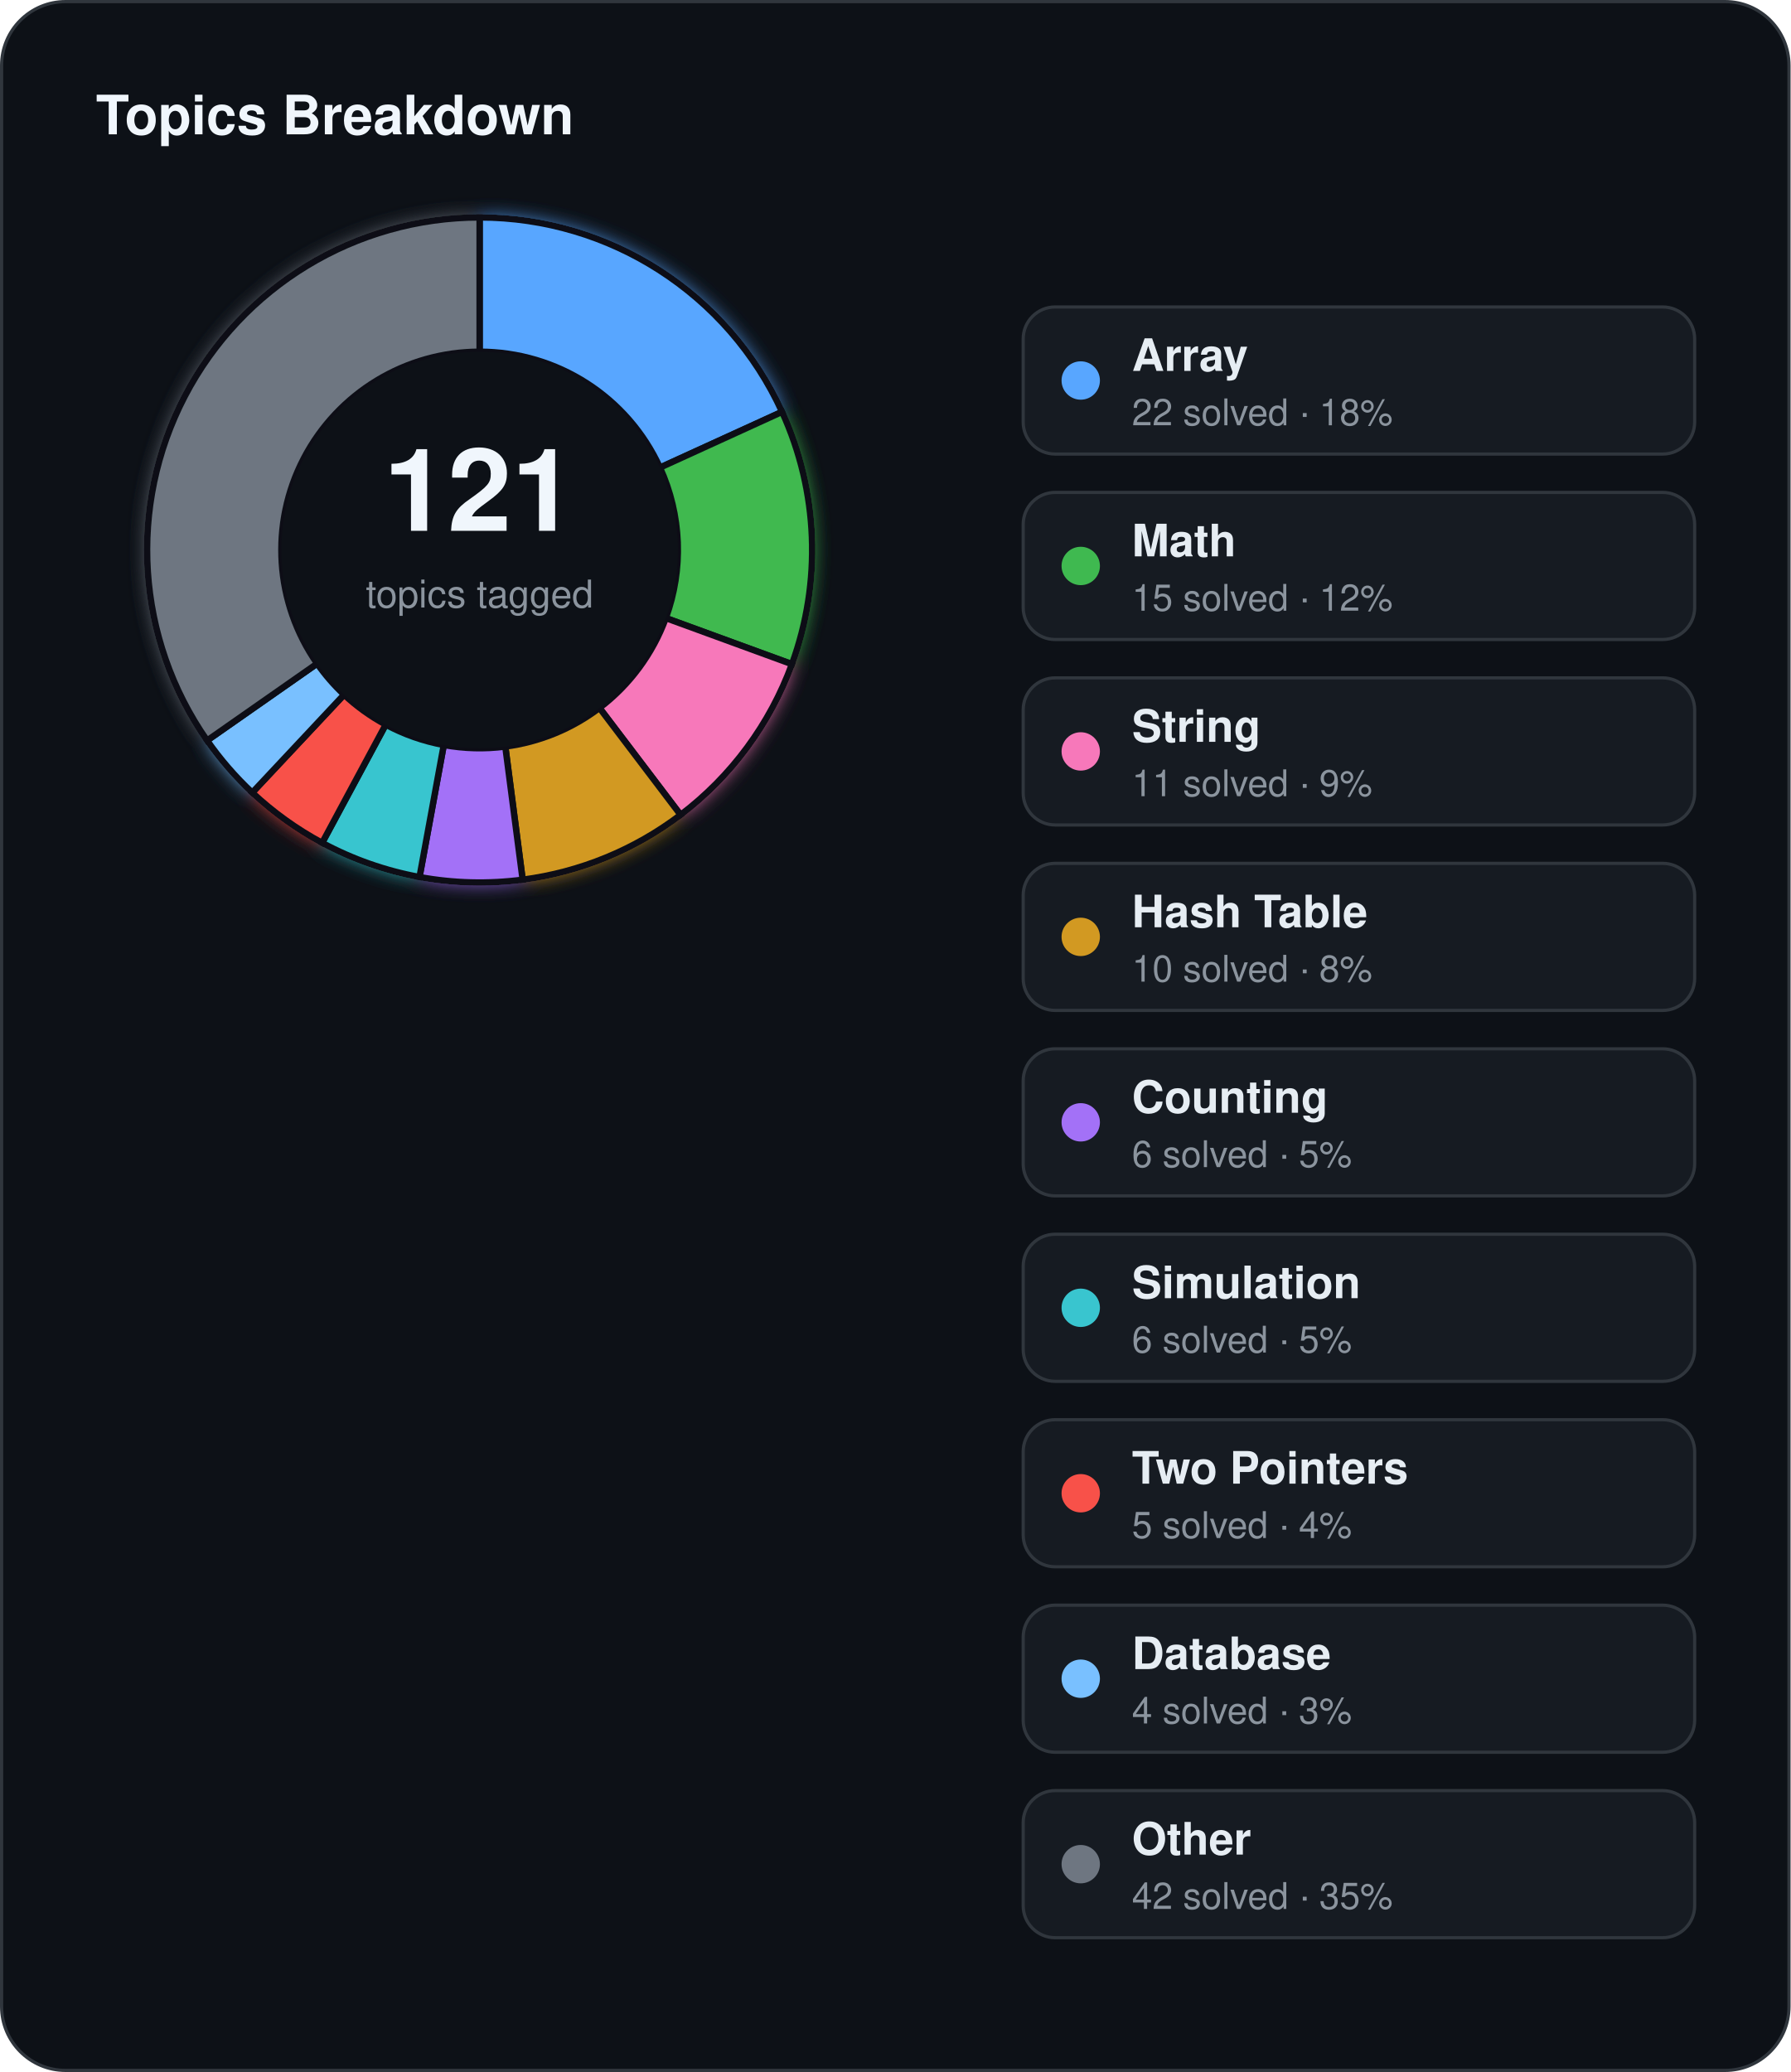
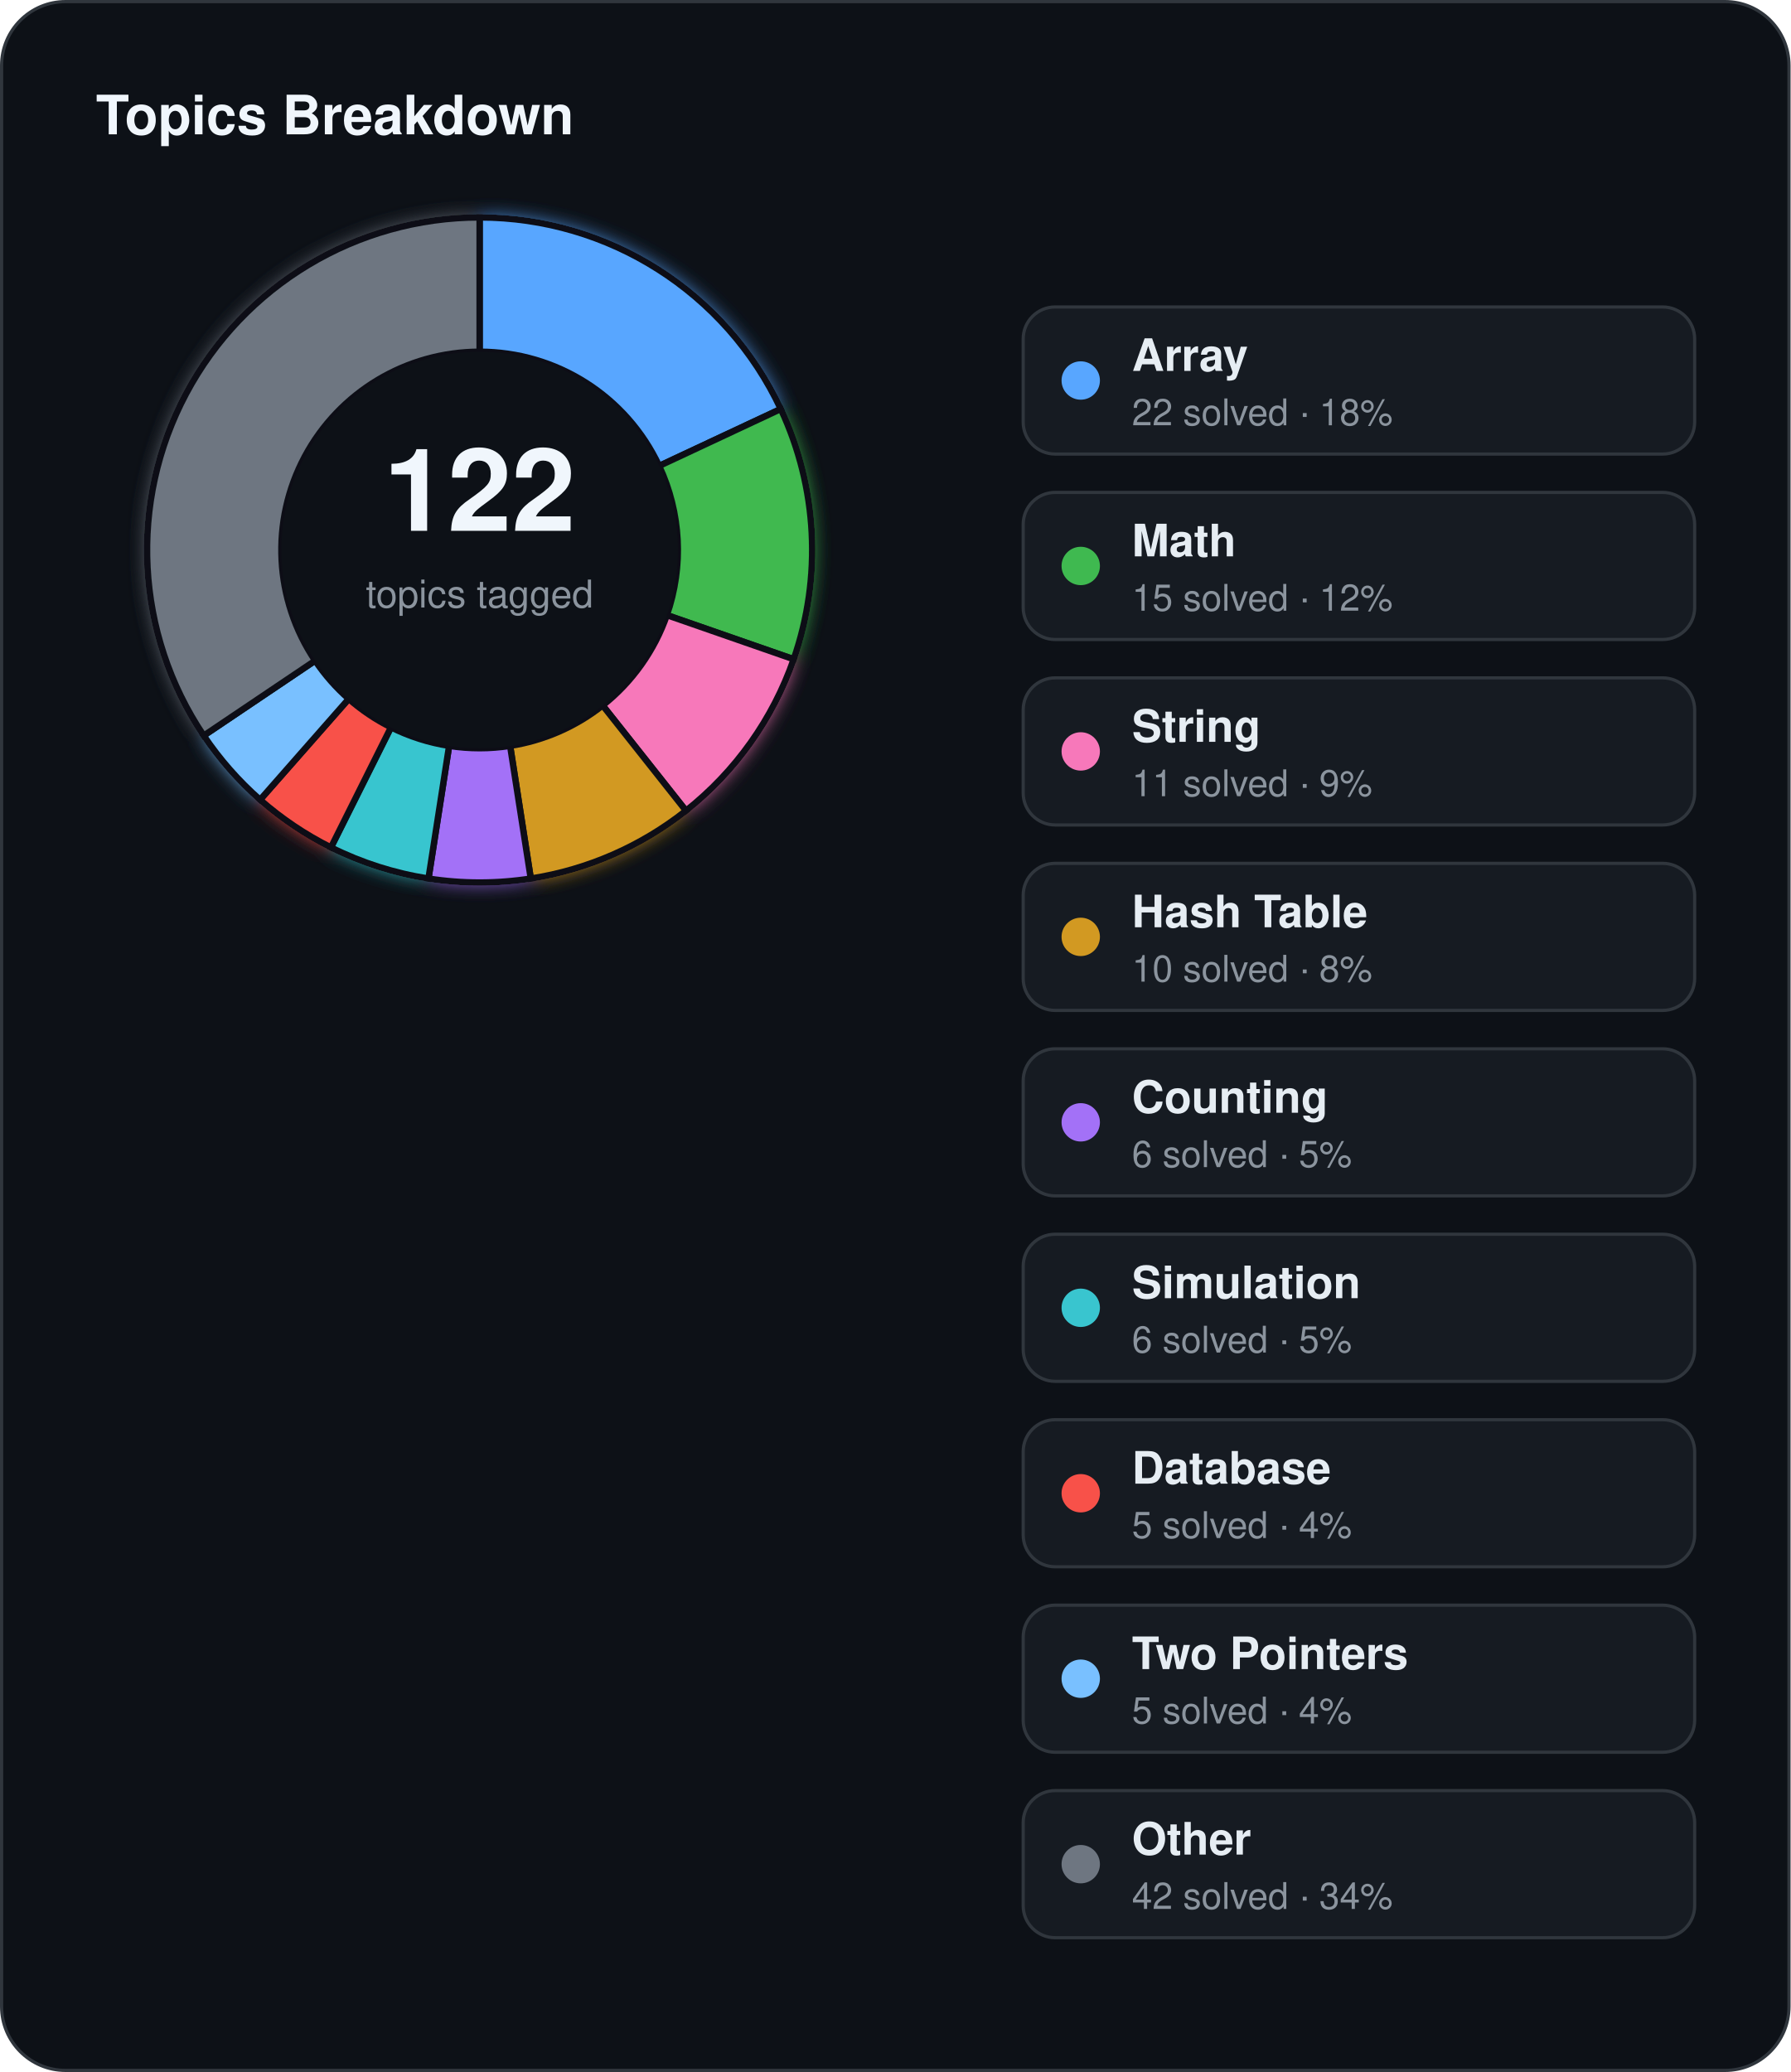
<svg xmlns="http://www.w3.org/2000/svg" width="560" height="648" viewBox="0 0 560 648">
  <defs>
    <filter id="topics-glow" x="-60%" y="-60%" width="220%" height="220%">
      <feGaussianBlur stdDeviation="3" result="blur" />
      <feMerge>
        <feMergeNode in="blur" />
        <feMergeNode in="SourceGraphic" />
      </feMerge>
    </filter>
  </defs>
  <rect x="0.5" y="0.5" width="559" height="647" rx="20" fill="#0d1117" stroke="#30363d" stroke-width="1" />
  <text x="30" y="42" fill="#f0f6fc" font-family="Segoe UI, Helvetica, Arial, sans-serif" font-size="17" font-weight="700">Topics Breakdown</text>
  <g filter="url(#topics-glow)">
-     <path d="M 150.00,68.00 A 104,104 0 0 1 244.60,128.80 L 206.40,146.24 A 62,62 0 0 0 150.00,110.00 Z" fill="#58a6ff" stroke="#0d1117" stroke-width="2" />
-     <path d="M 244.60,128.80 A 104,104 0 0 1 247.68,207.71 L 208.23,193.29 A 62,62 0 0 0 206.40,146.24 Z" fill="#3fb950" stroke="#0d1117" stroke-width="2" />
-     <path d="M 247.68,207.71 A 104,104 0 0 1 212.86,254.85 L 187.48,221.39 A 62,62 0 0 0 208.23,193.29 Z" fill="#f778ba" stroke="#0d1117" stroke-width="2" />
-     <path d="M 212.86,254.85 A 104,104 0 0 1 163.46,275.12 L 158.03,233.48 A 62,62 0 0 0 187.48,221.39 Z" fill="#d29922" stroke="#0d1117" stroke-width="2" />
-     <path d="M 163.46,275.12 A 104,104 0 0 1 131.20,274.29 L 138.79,232.98 A 62,62 0 0 0 158.03,233.48 Z" fill="#a371f7" stroke="#0d1117" stroke-width="2" />
-     <path d="M 131.20,274.29 A 104,104 0 0 1 100.75,263.60 L 120.64,226.61 A 62,62 0 0 0 138.79,232.98 Z" fill="#39c5cf" stroke="#0d1117" stroke-width="2" />
-     <path d="M 100.75,263.60 A 104,104 0 0 1 78.89,247.89 L 107.61,217.24 A 62,62 0 0 0 120.64,226.61 Z" fill="#f85149" stroke="#0d1117" stroke-width="2" />
-     <path d="M 78.89,247.89 A 104,104 0 0 1 64.77,231.59 L 99.19,207.53 A 62,62 0 0 0 107.61,217.24 Z" fill="#79c0ff" stroke="#0d1117" stroke-width="2" />
-     <path d="M 64.77,231.59 A 104,104 0 0 1 150.00,68.00 L 150.00,110.00 A 62,62 0 0 0 99.19,207.53 Z" fill="#6e7681" stroke="#0d1117" stroke-width="2" />
+     <path d="M 150.00,68.00 A 104,104 0 0 1 244.19,127.91 L 206.15,145.72 A 62,62 0 0 0 150.00,110.00 Z" fill="#58a6ff" stroke="#0d1117" stroke-width="2" />
+     <path d="M 244.19,127.91 A 104,104 0 0 1 248.23,206.17 L 208.56,192.37 A 62,62 0 0 0 206.15,145.72 Z" fill="#3fb950" stroke="#0d1117" stroke-width="2" />
+     <path d="M 248.23,206.17 A 104,104 0 0 1 214.54,253.55 L 188.48,220.62 A 62,62 0 0 0 208.56,192.37 Z" fill="#f778ba" stroke="#0d1117" stroke-width="2" />
+     <path d="M 214.54,253.55 A 104,104 0 0 1 166.00,274.76 L 159.54,233.26 A 62,62 0 0 0 188.48,220.62 Z" fill="#d29922" stroke="#0d1117" stroke-width="2" />
+     <path d="M 166.00,274.76 A 104,104 0 0 1 134.00,274.76 L 140.46,233.26 A 62,62 0 0 0 159.54,233.26 Z" fill="#a371f7" stroke="#0d1117" stroke-width="2" />
+     <path d="M 134.00,274.76 A 104,104 0 0 1 103.50,265.03 L 122.28,227.46 A 62,62 0 0 0 140.46,233.26 Z" fill="#39c5cf" stroke="#0d1117" stroke-width="2" />
+     <path d="M 103.50,265.03 A 104,104 0 0 1 81.34,250.12 L 109.07,218.57 A 62,62 0 0 0 122.28,227.46 Z" fill="#f85149" stroke="#0d1117" stroke-width="2" />
+     <path d="M 81.34,250.12 A 104,104 0 0 1 63.71,230.06 L 98.56,206.61 A 62,62 0 0 0 109.07,218.57 Z" fill="#79c0ff" stroke="#0d1117" stroke-width="2" />
+     <path d="M 63.71,230.06 A 104,104 0 0 1 150.00,68.00 L 150.00,110.00 A 62,62 0 0 0 98.56,206.61 Z" fill="#6e7681" stroke="#0d1117" stroke-width="2" />
  </g>
  <circle cx="150" cy="172" r="62" fill="#0d1117" />
-   <text x="150" y="166" text-anchor="middle" fill="#f0f6fc" font-family="Segoe UI, Helvetica, Arial, sans-serif" font-size="36" font-weight="700">121</text>
+   <text x="150" y="166" text-anchor="middle" fill="#f0f6fc" font-family="Segoe UI, Helvetica, Arial, sans-serif" font-size="36" font-weight="700">122</text>
  <text x="150" y="190" text-anchor="middle" fill="#8b949e" font-family="Segoe UI, Helvetica, Arial, sans-serif" font-size="12">topics tagged</text>
  <rect x="320" y="96" width="210" height="46" rx="10" fill="#161b22" stroke="#30363d" stroke-width="1" />
  <circle cx="338" cy="119" r="6" fill="#58a6ff" />
  <text x="354" y="116" fill="#e6edf3" font-family="Segoe UI, Helvetica, Arial, sans-serif" font-size="14" font-weight="600">Array</text>
  <text x="354" y="133" fill="#8b949e" font-family="Segoe UI, Helvetica, Arial, sans-serif" font-size="11.5">22 solved · 18%</text>
  <rect x="320" y="154" width="210" height="46" rx="10" fill="#161b22" stroke="#30363d" stroke-width="1" />
  <circle cx="338" cy="177" r="6" fill="#3fb950" />
  <text x="354" y="174" fill="#e6edf3" font-family="Segoe UI, Helvetica, Arial, sans-serif" font-size="14" font-weight="600">Math</text>
  <text x="354" y="191" fill="#8b949e" font-family="Segoe UI, Helvetica, Arial, sans-serif" font-size="11.5">15 solved · 12%</text>
  <rect x="320" y="212" width="210" height="46" rx="10" fill="#161b22" stroke="#30363d" stroke-width="1" />
  <circle cx="338" cy="235" r="6" fill="#f778ba" />
  <text x="354" y="232" fill="#e6edf3" font-family="Segoe UI, Helvetica, Arial, sans-serif" font-size="14" font-weight="600">String</text>
  <text x="354" y="249" fill="#8b949e" font-family="Segoe UI, Helvetica, Arial, sans-serif" font-size="11.5">11 solved · 9%</text>
  <rect x="320" y="270" width="210" height="46" rx="10" fill="#161b22" stroke="#30363d" stroke-width="1" />
  <circle cx="338" cy="293" r="6" fill="#d29922" />
  <text x="354" y="290" fill="#e6edf3" font-family="Segoe UI, Helvetica, Arial, sans-serif" font-size="14" font-weight="600">Hash Table</text>
  <text x="354" y="307" fill="#8b949e" font-family="Segoe UI, Helvetica, Arial, sans-serif" font-size="11.5">10 solved · 8%</text>
  <rect x="320" y="328" width="210" height="46" rx="10" fill="#161b22" stroke="#30363d" stroke-width="1" />
  <circle cx="338" cy="351" r="6" fill="#a371f7" />
  <text x="354" y="348" fill="#e6edf3" font-family="Segoe UI, Helvetica, Arial, sans-serif" font-size="14" font-weight="600">Counting</text>
  <text x="354" y="365" fill="#8b949e" font-family="Segoe UI, Helvetica, Arial, sans-serif" font-size="11.5">6 solved · 5%</text>
  <rect x="320" y="386" width="210" height="46" rx="10" fill="#161b22" stroke="#30363d" stroke-width="1" />
  <circle cx="338" cy="409" r="6" fill="#39c5cf" />
  <text x="354" y="406" fill="#e6edf3" font-family="Segoe UI, Helvetica, Arial, sans-serif" font-size="14" font-weight="600">Simulation</text>
  <text x="354" y="423" fill="#8b949e" font-family="Segoe UI, Helvetica, Arial, sans-serif" font-size="11.5">6 solved · 5%</text>
  <rect x="320" y="444" width="210" height="46" rx="10" fill="#161b22" stroke="#30363d" stroke-width="1" />
  <circle cx="338" cy="467" r="6" fill="#f85149" />
-   <text x="354" y="464" fill="#e6edf3" font-family="Segoe UI, Helvetica, Arial, sans-serif" font-size="14" font-weight="600">Two Pointers</text>
+   <text x="354" y="464" fill="#e6edf3" font-family="Segoe UI, Helvetica, Arial, sans-serif" font-size="14" font-weight="600">Database</text>
  <text x="354" y="481" fill="#8b949e" font-family="Segoe UI, Helvetica, Arial, sans-serif" font-size="11.5">5 solved · 4%</text>
  <rect x="320" y="502" width="210" height="46" rx="10" fill="#161b22" stroke="#30363d" stroke-width="1" />
  <circle cx="338" cy="525" r="6" fill="#79c0ff" />
-   <text x="354" y="522" fill="#e6edf3" font-family="Segoe UI, Helvetica, Arial, sans-serif" font-size="14" font-weight="600">Database</text>
-   <text x="354" y="539" fill="#8b949e" font-family="Segoe UI, Helvetica, Arial, sans-serif" font-size="11.5">4 solved · 3%</text>
+   <text x="354" y="522" fill="#e6edf3" font-family="Segoe UI, Helvetica, Arial, sans-serif" font-size="14" font-weight="600">Two Pointers</text>
+   <text x="354" y="539" fill="#8b949e" font-family="Segoe UI, Helvetica, Arial, sans-serif" font-size="11.5">5 solved · 4%</text>
  <rect x="320" y="560" width="210" height="46" rx="10" fill="#161b22" stroke="#30363d" stroke-width="1" />
  <circle cx="338" cy="583" r="6" fill="#6e7681" />
  <text x="354" y="580" fill="#e6edf3" font-family="Segoe UI, Helvetica, Arial, sans-serif" font-size="14" font-weight="600">Other</text>
-   <text x="354" y="597" fill="#8b949e" font-family="Segoe UI, Helvetica, Arial, sans-serif" font-size="11.5">42 solved · 35%</text>
+   <text x="354" y="597" fill="#8b949e" font-family="Segoe UI, Helvetica, Arial, sans-serif" font-size="11.5">42 solved · 34%</text>
</svg>
